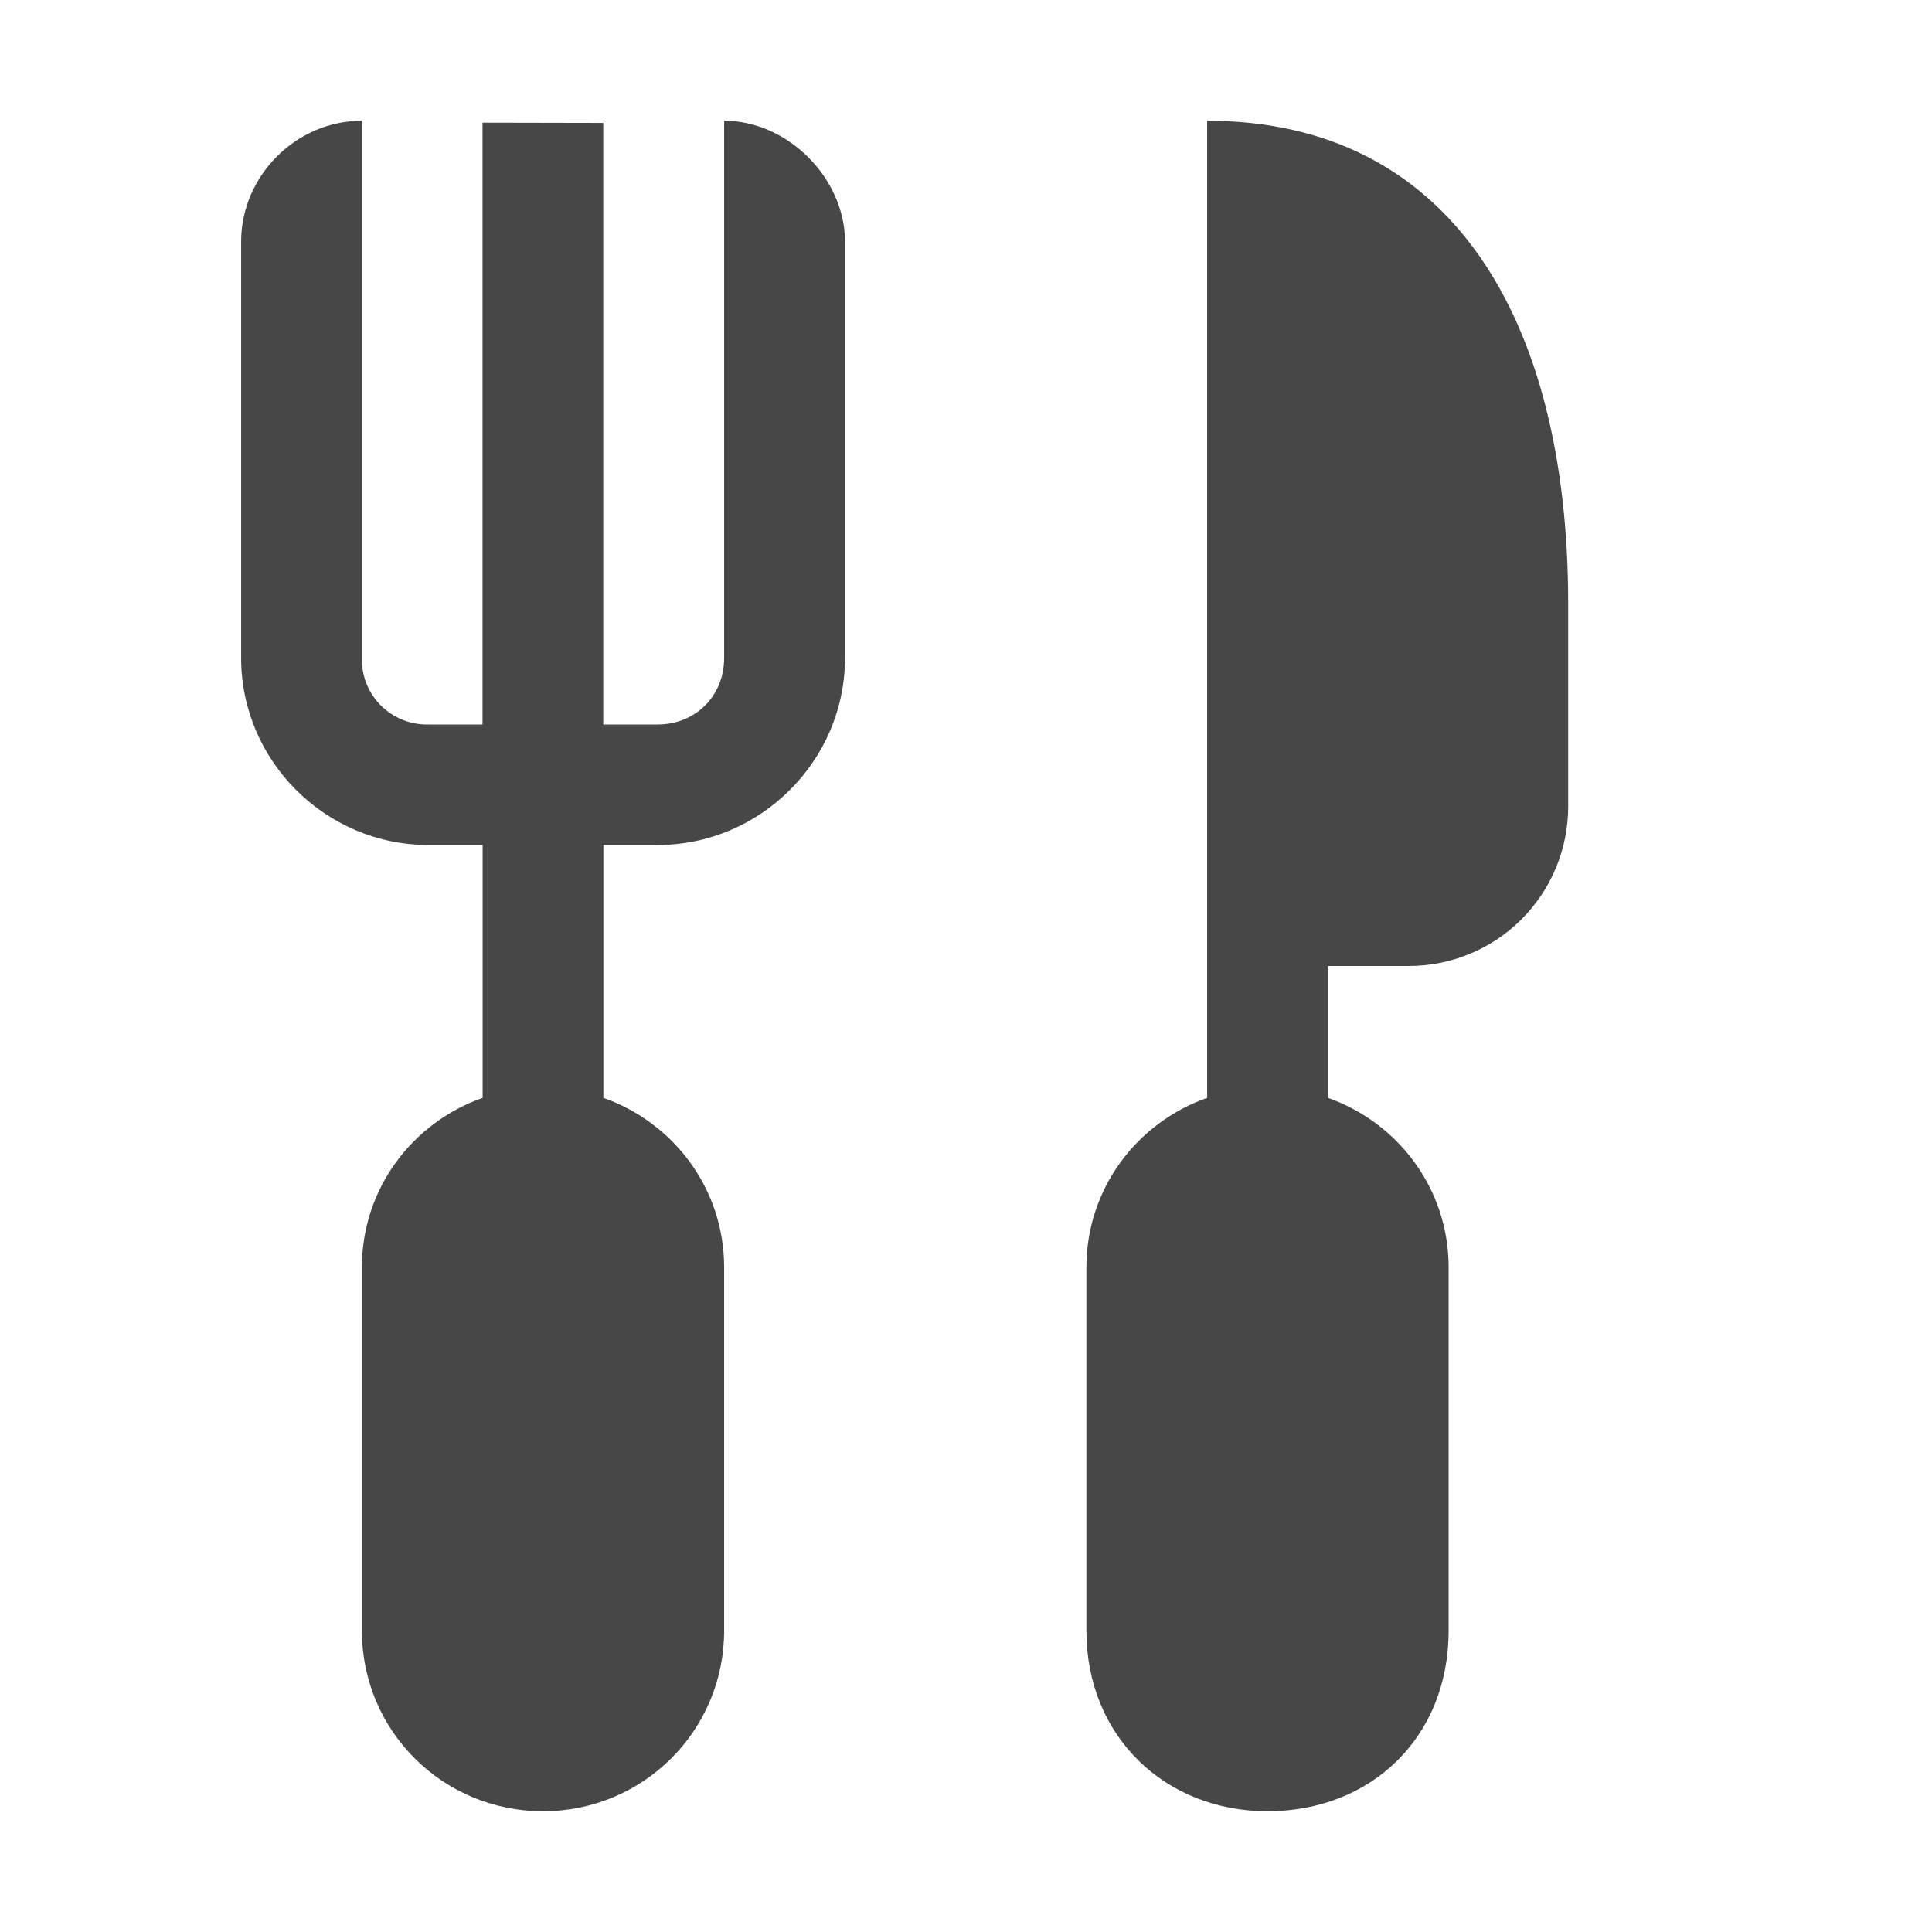
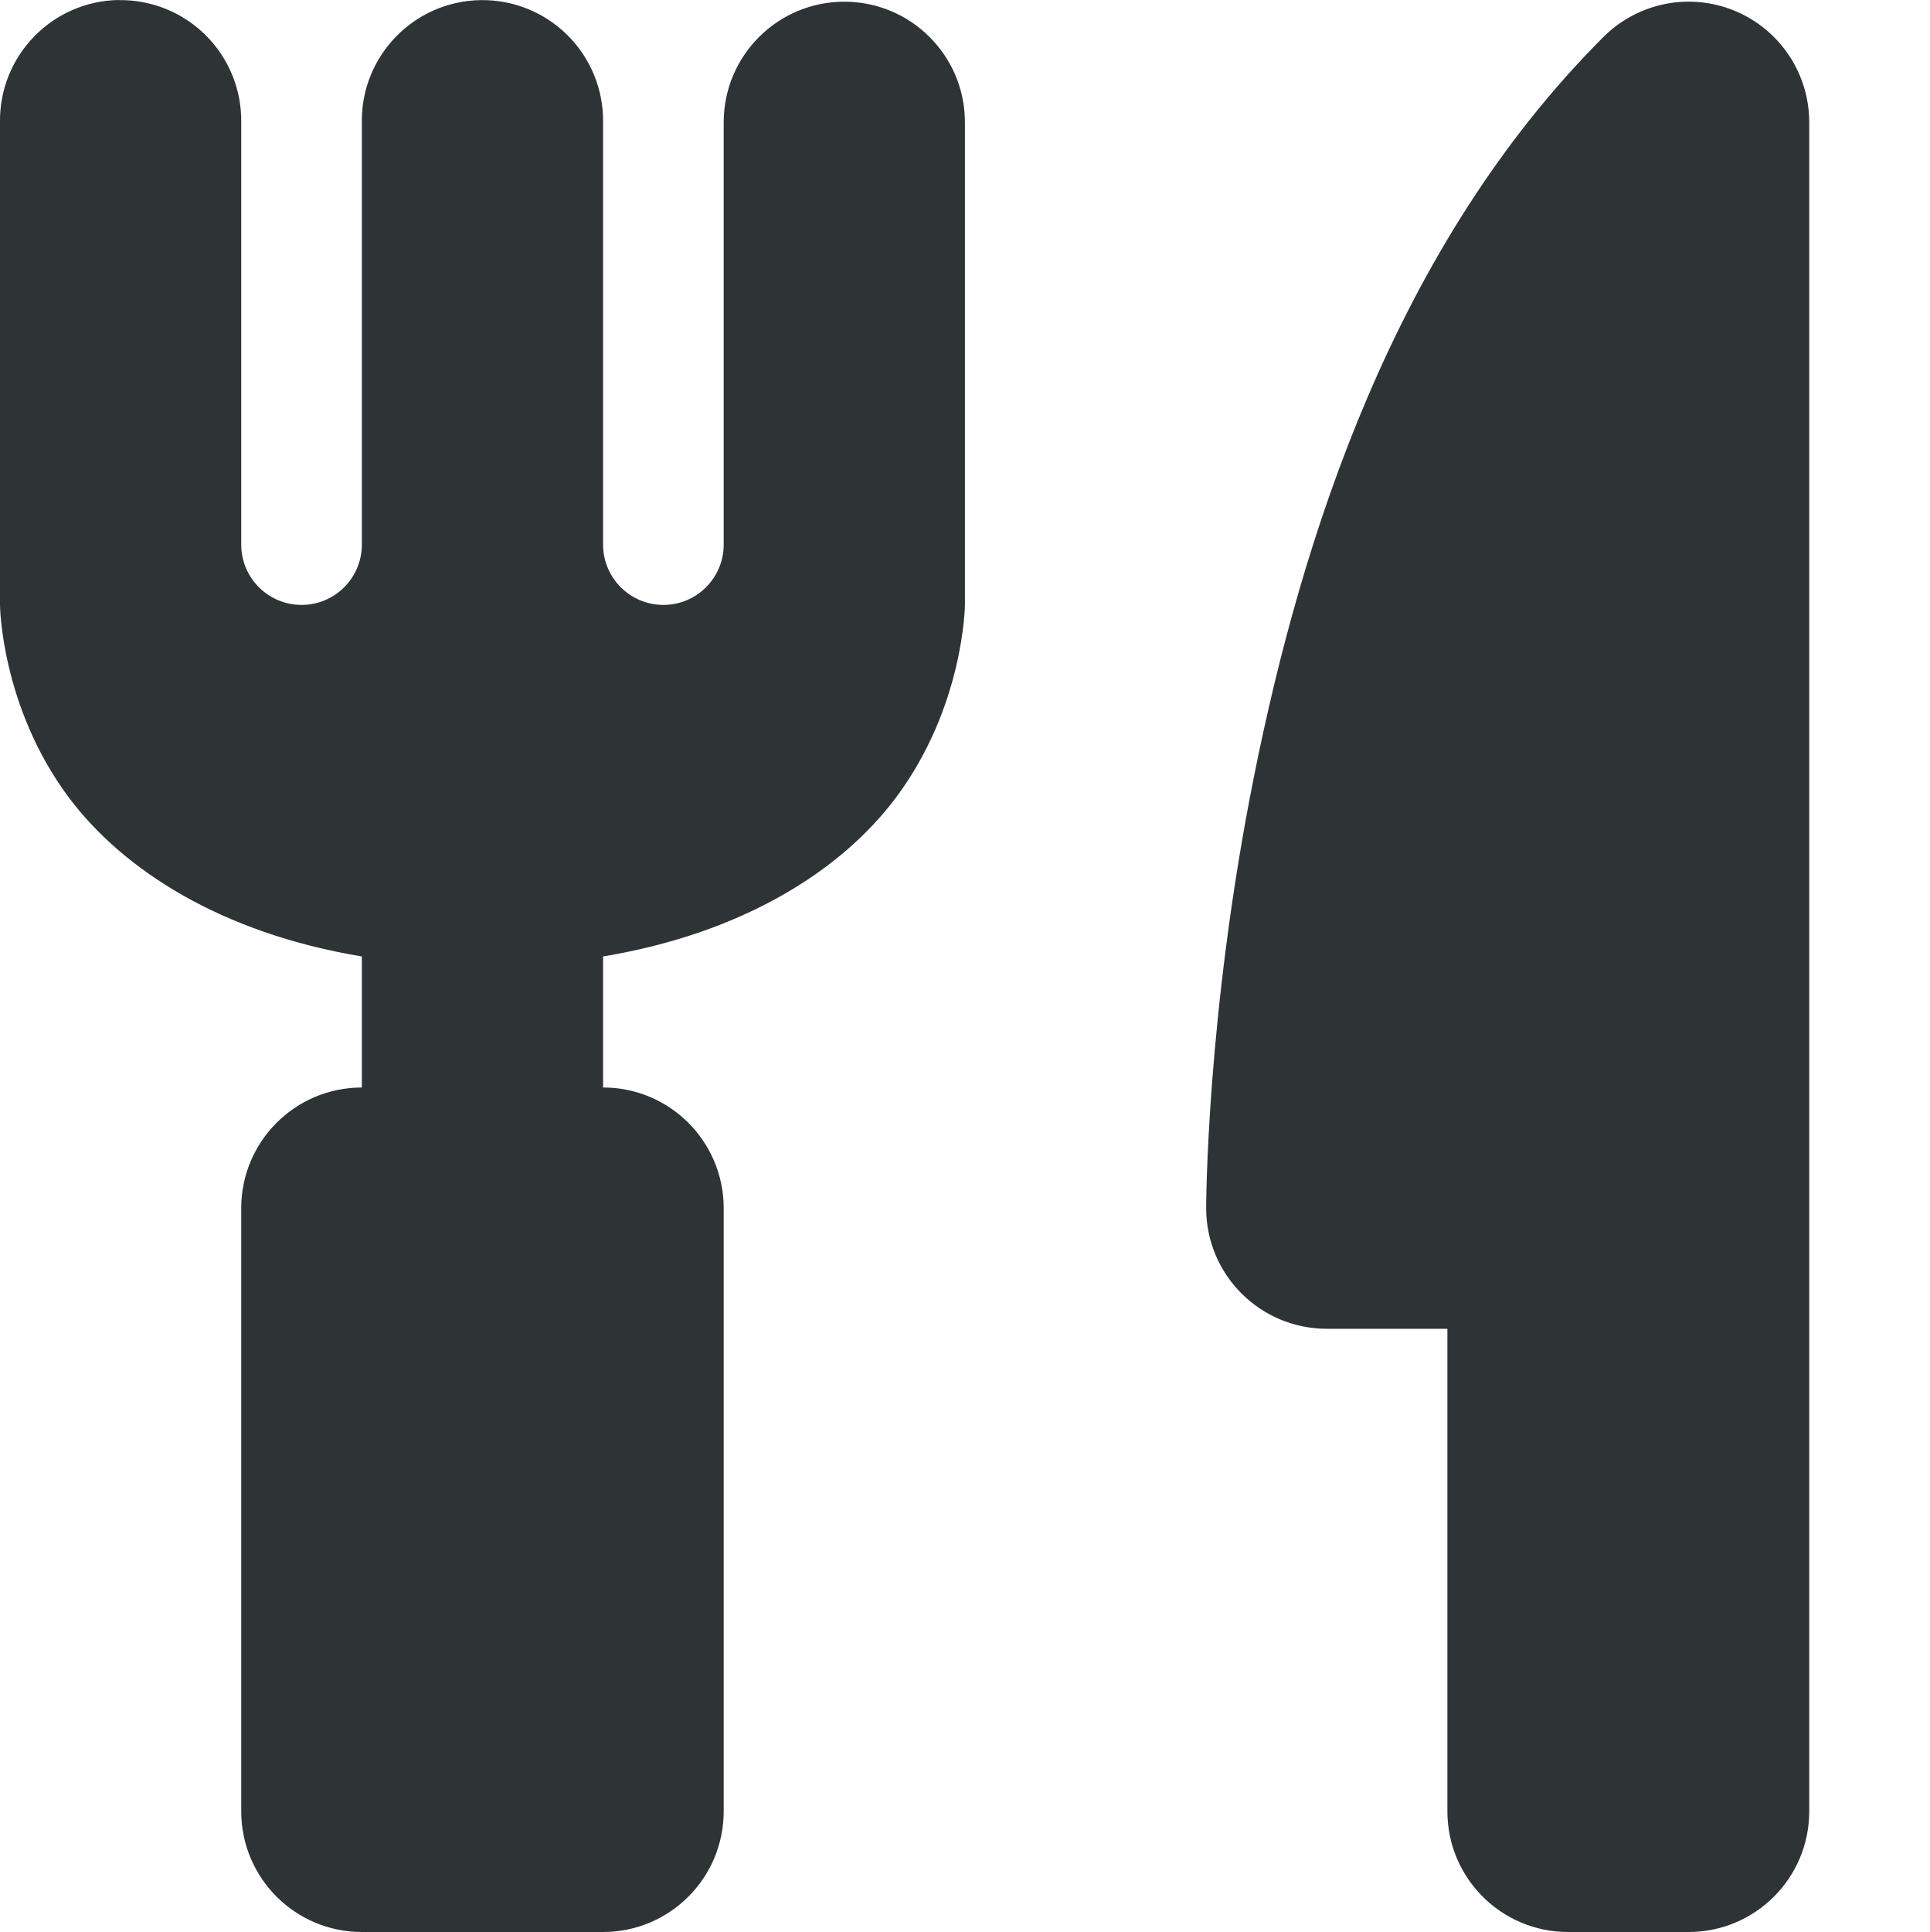
- <svg xmlns="http://www.w3.org/2000/svg" width="16" height="16">
-   <g fill="#474747">
-     <path d="M9.997 1v8.092c-.582.205-1 .752-1 1.404v3.008c0 .877.653 1.496 1.5 1.496.855 0 1.5-.609 1.5-1.496v-3.008c0-.652-.419-1.199-1-1.404V8h.664a1.32 1.32 0 0 0 1.326-1.322V5c0-2.382-.99-4-2.99-4zM1.997 2v3.45c0 .849.698 1.548 1.55 1.548h.45v2.094c-.582.205-1 .752-1 1.404v3.008c0 .829.669 1.496 1.5 1.496.83 0 1.5-.667 1.5-1.496v-3.008c0-.652-.419-1.199-1-1.404V6.998h.449c.852 0 1.552-.699 1.552-1.549V2c0-.516-.467-1-1.001-1v4.45c0 .314-.238.55-.551.55h-.45V1.018l-1-.002V6h-.449a.538.538 0 0 1-.55-.55V1c-.548 0-1 .46-1 1z" style="marker:none" />
+ <svg xmlns="http://www.w3.org/2000/svg" width="16.001" height="16.014">
+   <g color="#000" font-weight="400" font-family="sans-serif" white-space="normal" fill="#2e3436" fill-rule="evenodd">
+     <path d="M.984 0A1 1 0 0 0 0 1.015v4s.007.844.574 1.6C1.022 7.21 1.832 7.734 3 7.928v1.086a1 1 0 0 0-1 1v5a1 1 0 0 0 1 1h2a1 1 0 0 0 1-1v-5a1 1 0 0 0-1-1V7.928c1.168-.195 1.978-.717 2.426-1.314.567-.756.574-1.6.574-1.6v-4a1 1 0 1 0-2 0v3.5a.5.5 0 0 1-1 0v-3.5A1 1 0 0 0 3.984.001 1 1 0 0 0 3 1.014v3.5a.5.5 0 0 1-1 0v-3.5A1 1 0 0 0 .984.001zM13.97.014a1.002 1.002 0 0 0-.677.293c-1.736 1.736-2.503 4.161-2.898 6.137C10 8.419 10 10.014 10 10.014a1 1 0 0 0 1 1h1v4a1 1 0 0 0 1 1h1a1 1 0 0 0 1-1v-14a1 1 0 0 0-1.03-1z" style="line-height:normal;font-variant-ligatures:normal;font-variant-position:normal;font-variant-caps:normal;font-variant-numeric:normal;font-variant-alternates:normal;font-feature-settings:normal;text-indent:0;text-align:start;text-decoration-line:none;text-decoration-style:solid;text-decoration-color:#000;text-transform:none;text-orientation:mixed;shape-padding:0;isolation:auto;mix-blend-mode:normal" overflow="visible" />
  </g>
</svg>
